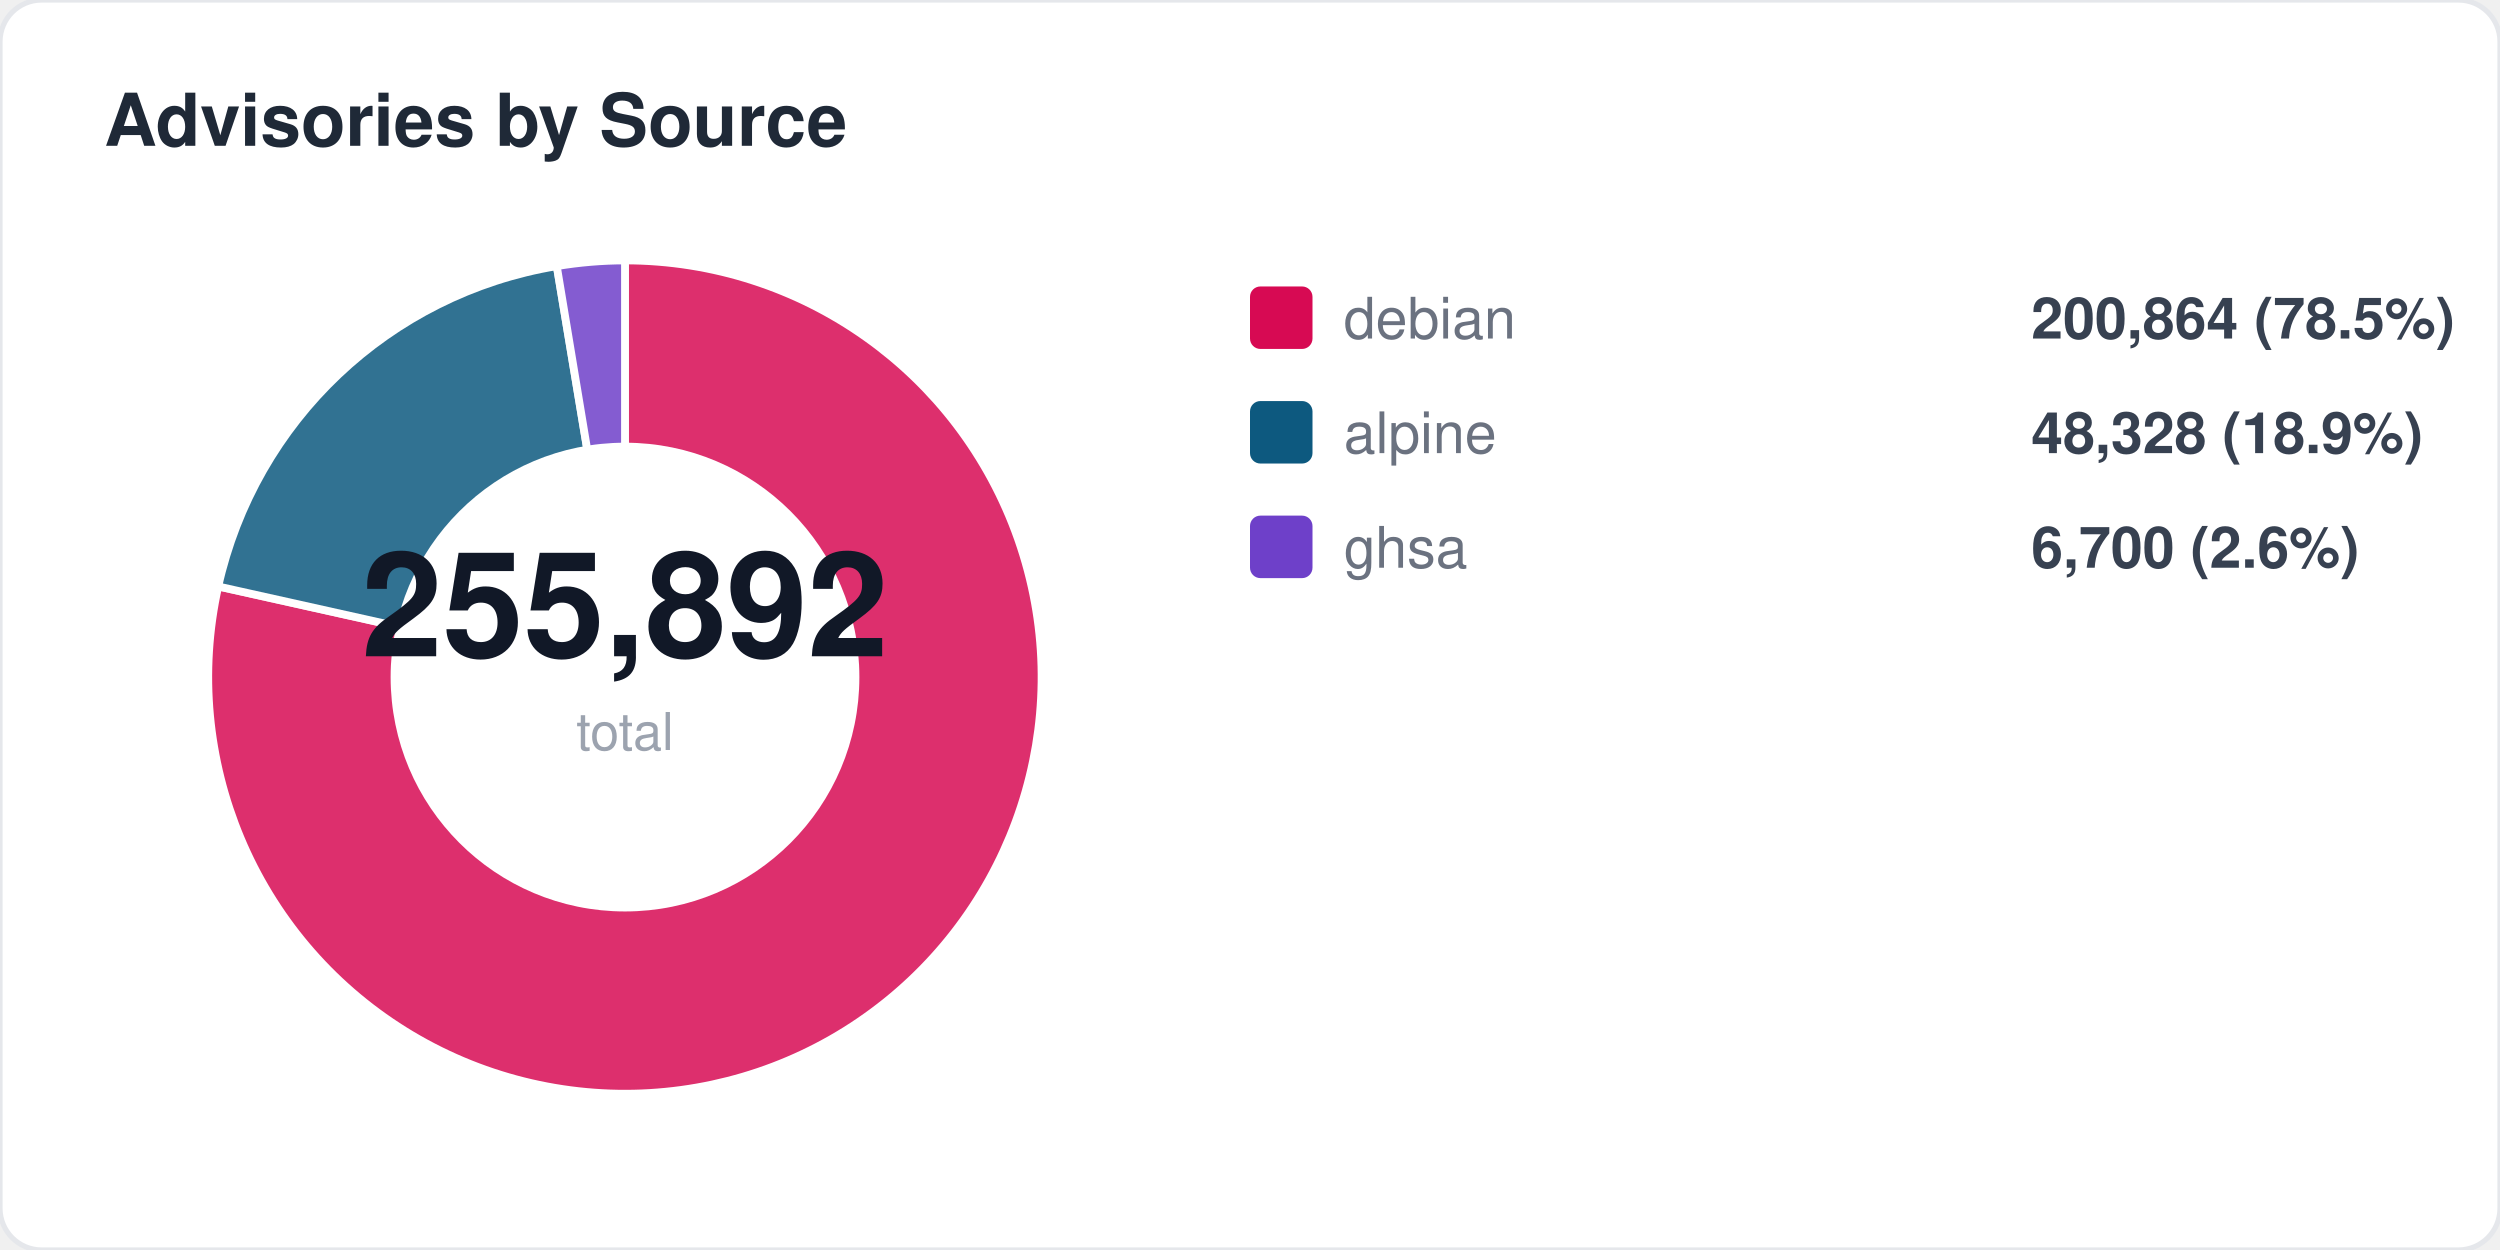
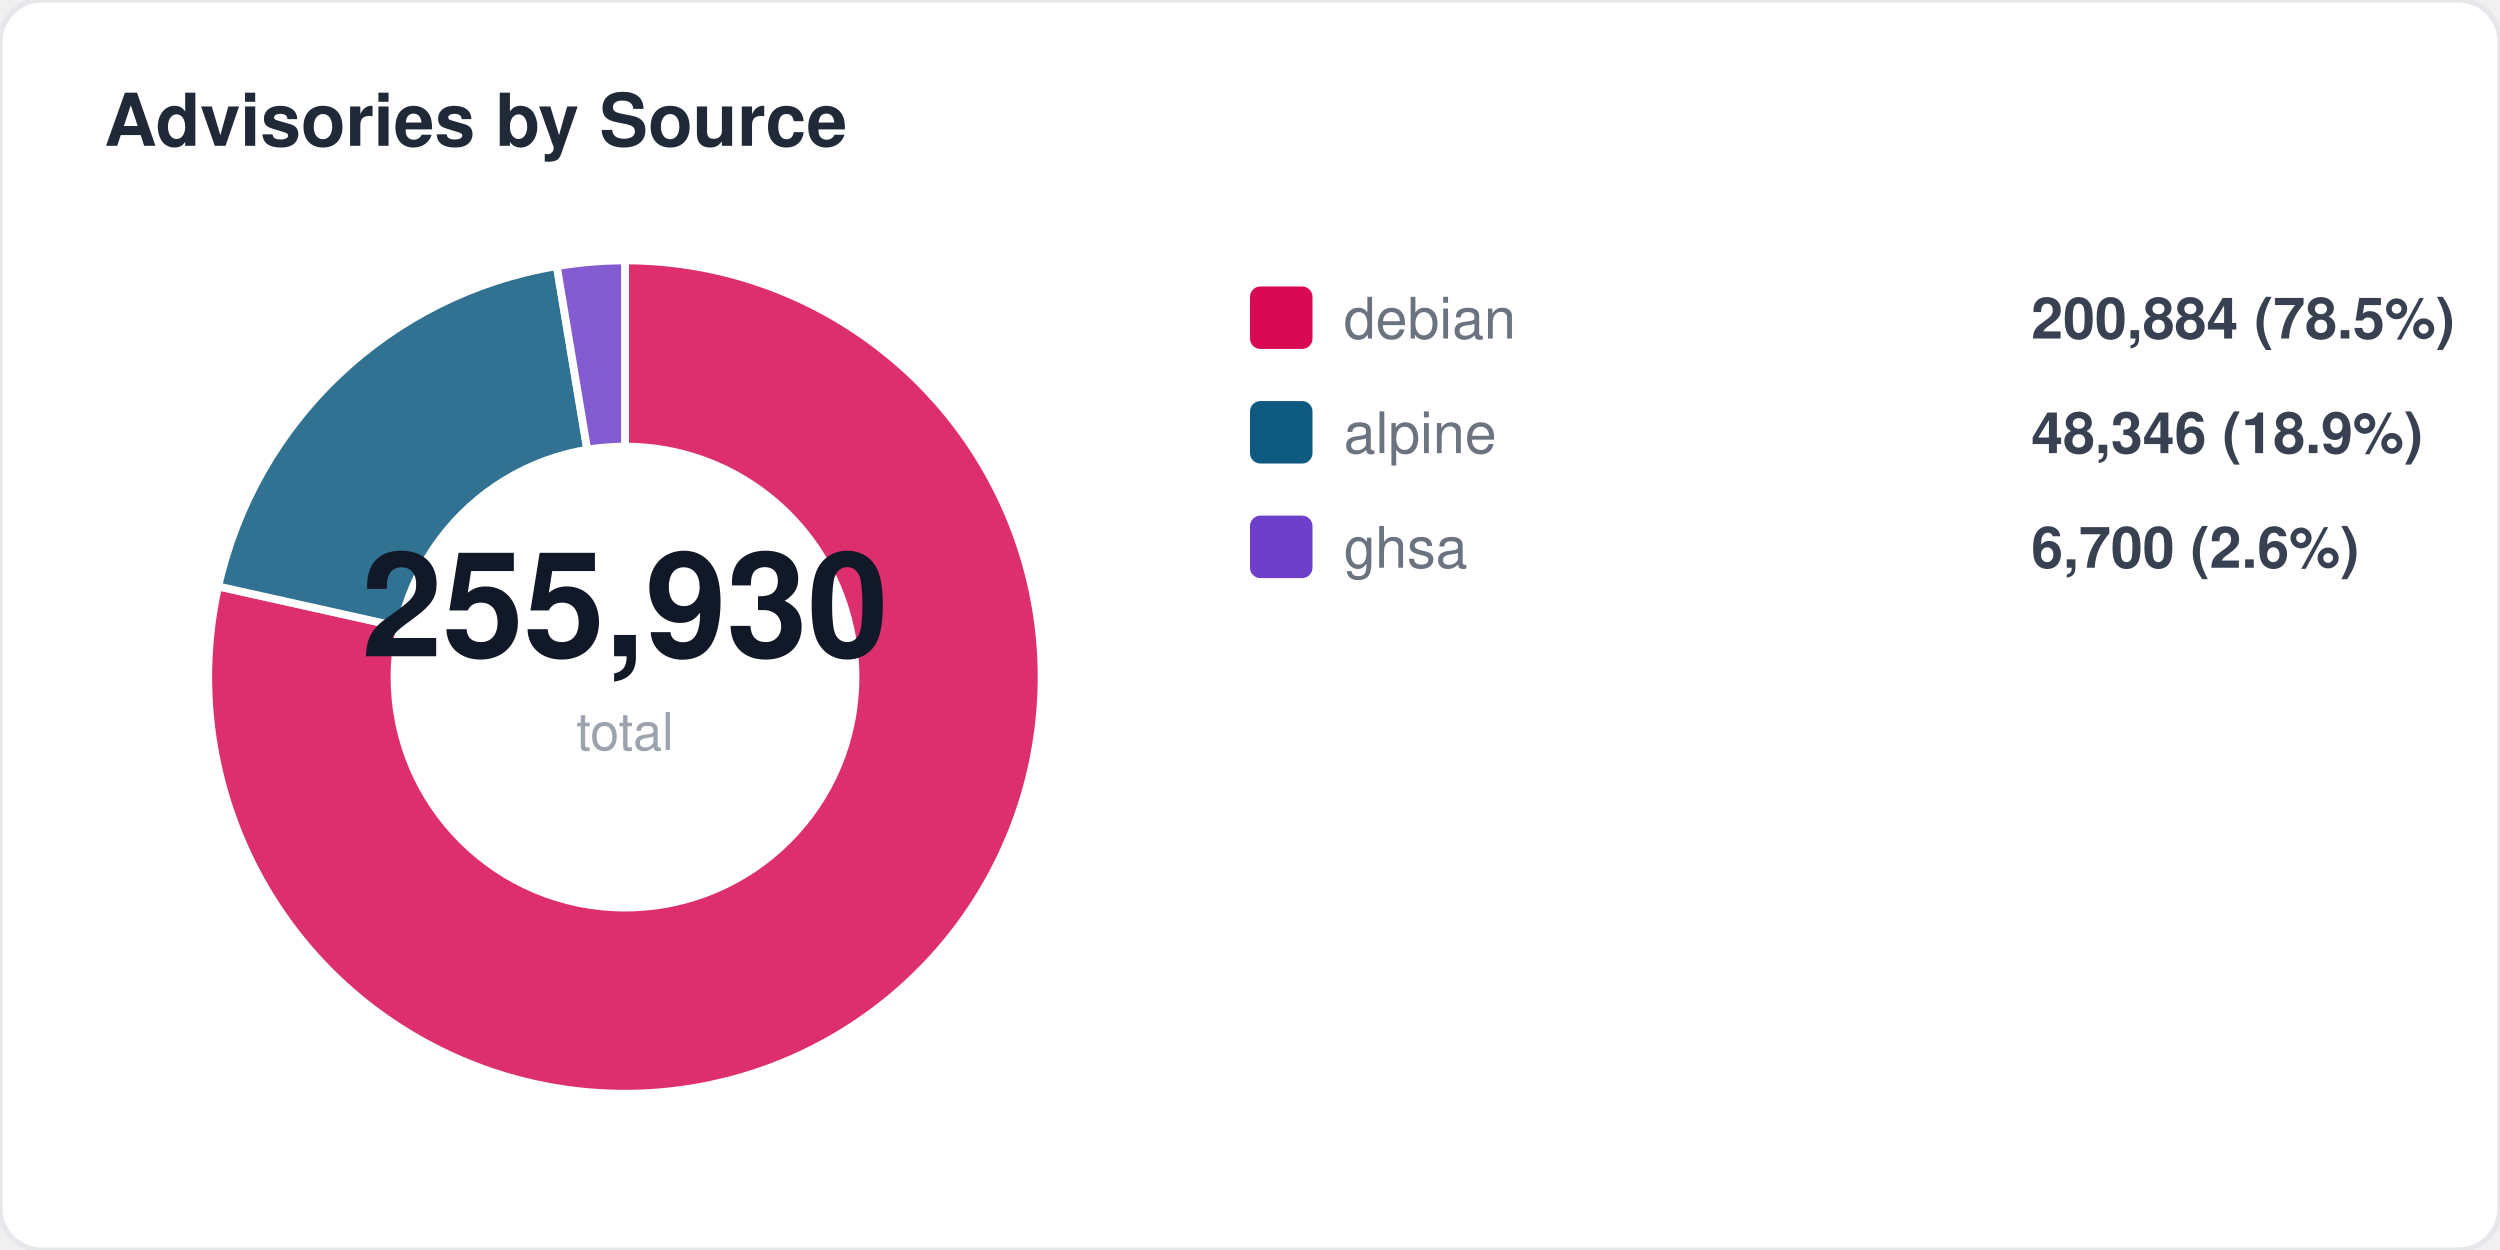
<svg xmlns="http://www.w3.org/2000/svg" width="480" height="240" viewBox="0 0 480 240" fill="none">
  <style>
  text { font-family: -apple-system, BlinkMacSystemFont, "Segoe UI", Helvetica, Arial, sans-serif; }
  .title { font-size: 14px; font-weight: 700; fill: #1f2937; }
  .label { font-size: 11px; fill: #6b7280; }
  .value { font-size: 11px; font-weight: 600; fill: #374151; }
  .big-number { font-size: 28px; font-weight: 800; fill: #111827; }
  .sub { font-size: 10px; fill: #9ca3af; }
</style>
  <rect width="480" height="240" rx="8" fill="#ffffff" stroke="#e5e7eb" stroke-width="1" />
  <text x="20" y="28" class="title">Advisories by Source</text>
  <path d="M 120 130 L 120.0 50.0 A 80 80 0 1 1 41.9 112.6 Z" fill="#d70a53" opacity="0.85" stroke="#fff" stroke-width="1.5" />
  <path d="M 120 130 L 41.9 112.6 A 80 80 0 0 1 106.9 51.1 Z" fill="#0d597f" opacity="0.85" stroke="#fff" stroke-width="1.5" />
  <path d="M 120 130 L 106.9 51.1 A 80 80 0 0 1 120.0 50.0 Z" fill="#6e40c9" opacity="0.85" stroke="#fff" stroke-width="1.5" />
  <circle cx="120" cy="130" r="45" fill="#ffffff" />
-   <text x="120" y="126" text-anchor="middle" class="big-number">255,892</text>
+   <text x="120" y="126" text-anchor="middle" class="big-number">255,930</text>
  <text x="120" y="144" text-anchor="middle" class="sub">total</text>
  <rect x="240" y="55" width="12" height="12" rx="2" fill="#d70a53" />
  <text x="258" y="65" class="label">debian</text>
-   <text x="390" y="65" class="value">200,864 (78.5%)</text>
+   <text x="390" y="65" class="value">200,884 (78.5%)</text>
  <rect x="240" y="77" width="12" height="12" rx="2" fill="#0d597f" />
  <text x="258" y="87" class="label">alpine</text>
-   <text x="390" y="87" class="value">48,328 (18.9%)</text>
+   <text x="390" y="87" class="value">48,346 (18.9%)</text>
  <rect x="240" y="99" width="12" height="12" rx="2" fill="#6e40c9" />
  <text x="258" y="109" class="label">ghsa</text>
  <text x="390" y="109" class="value">6,700 (2.6%)</text>
</svg>
